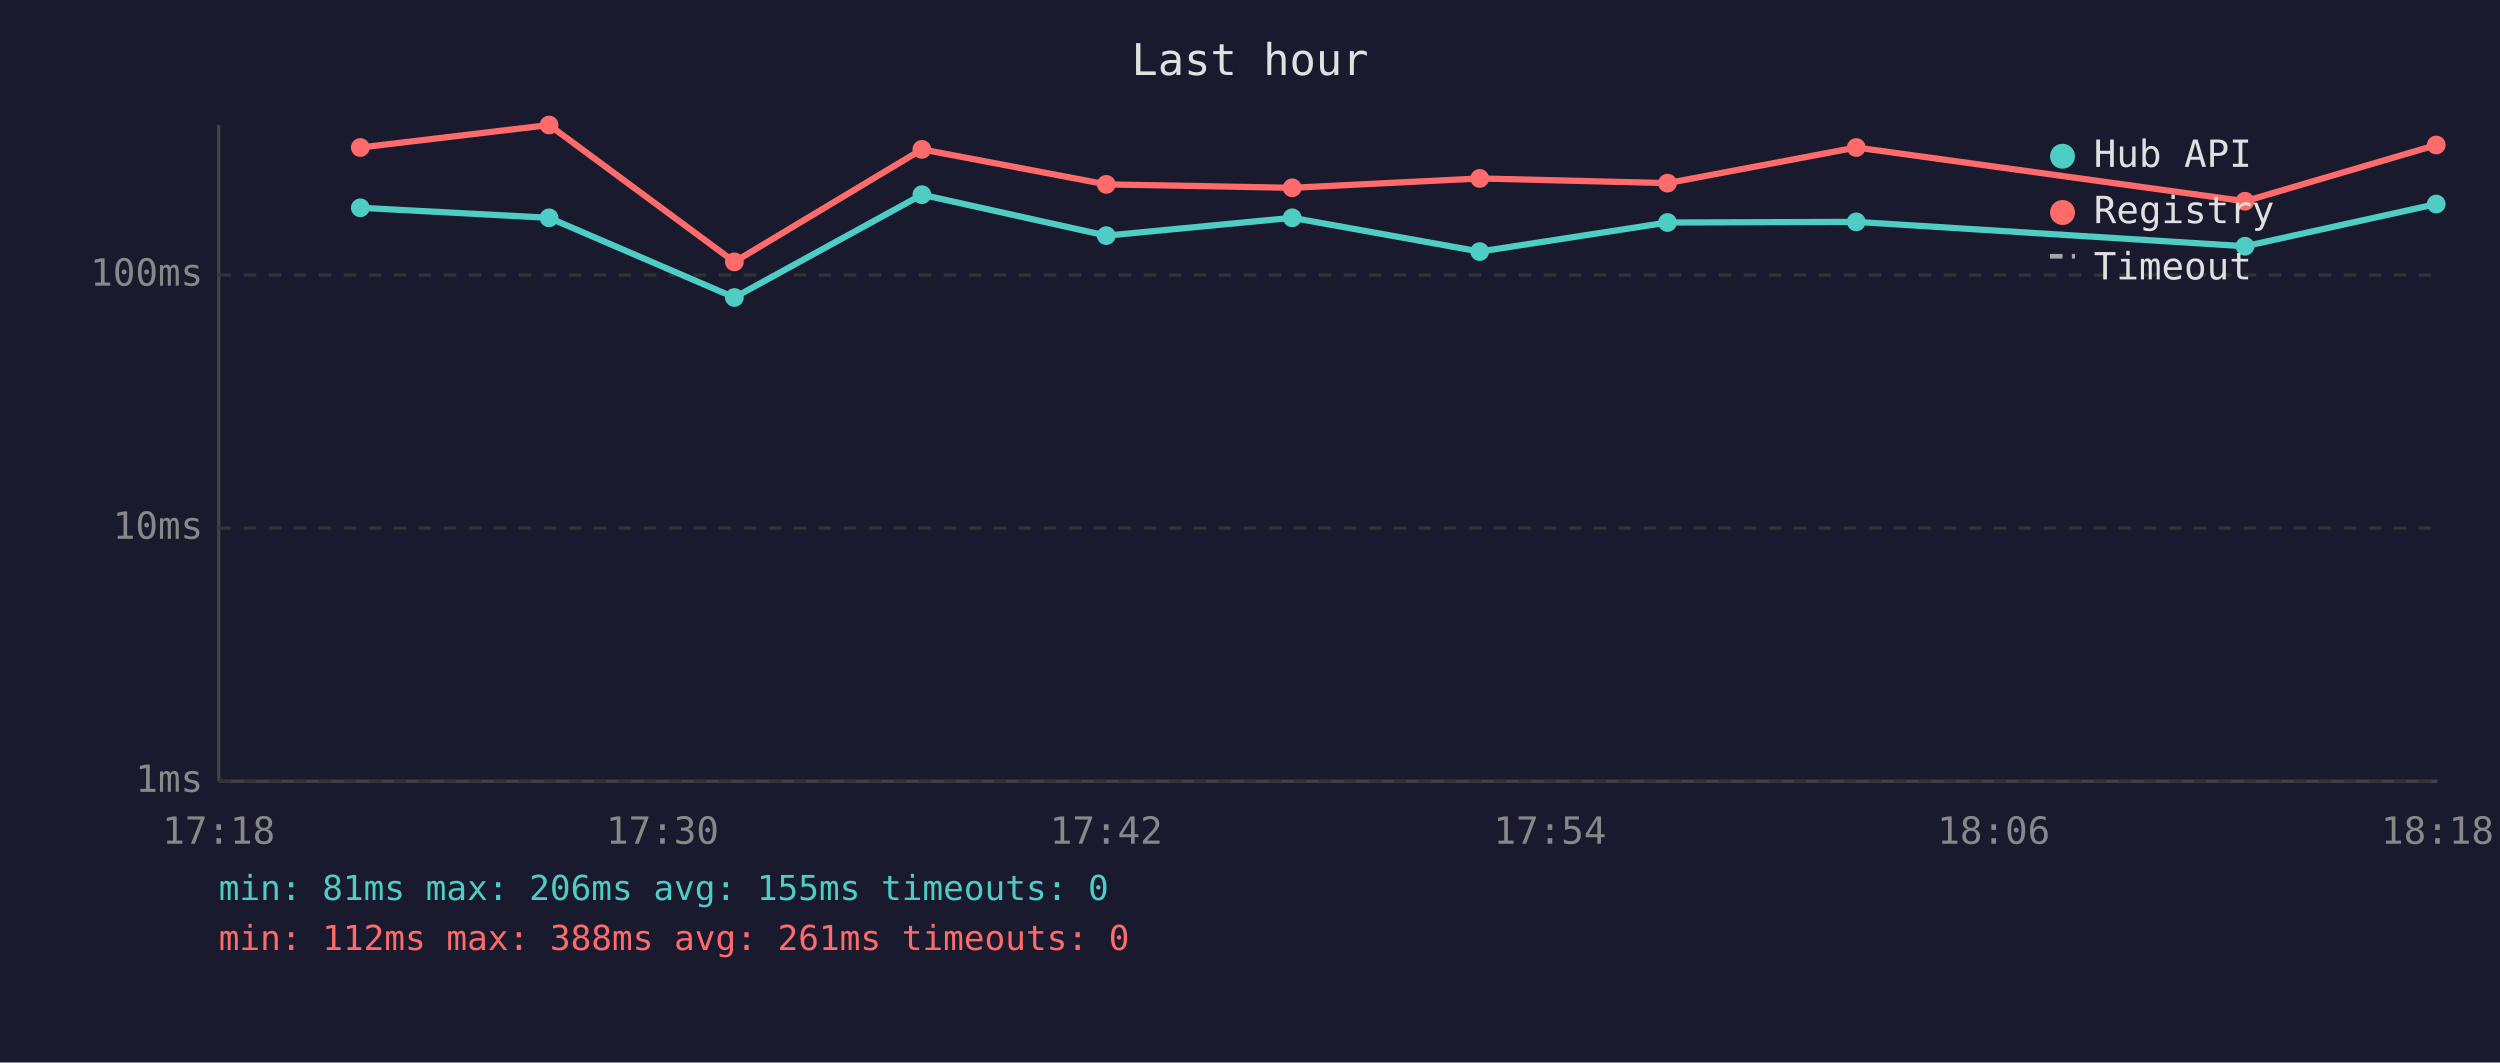
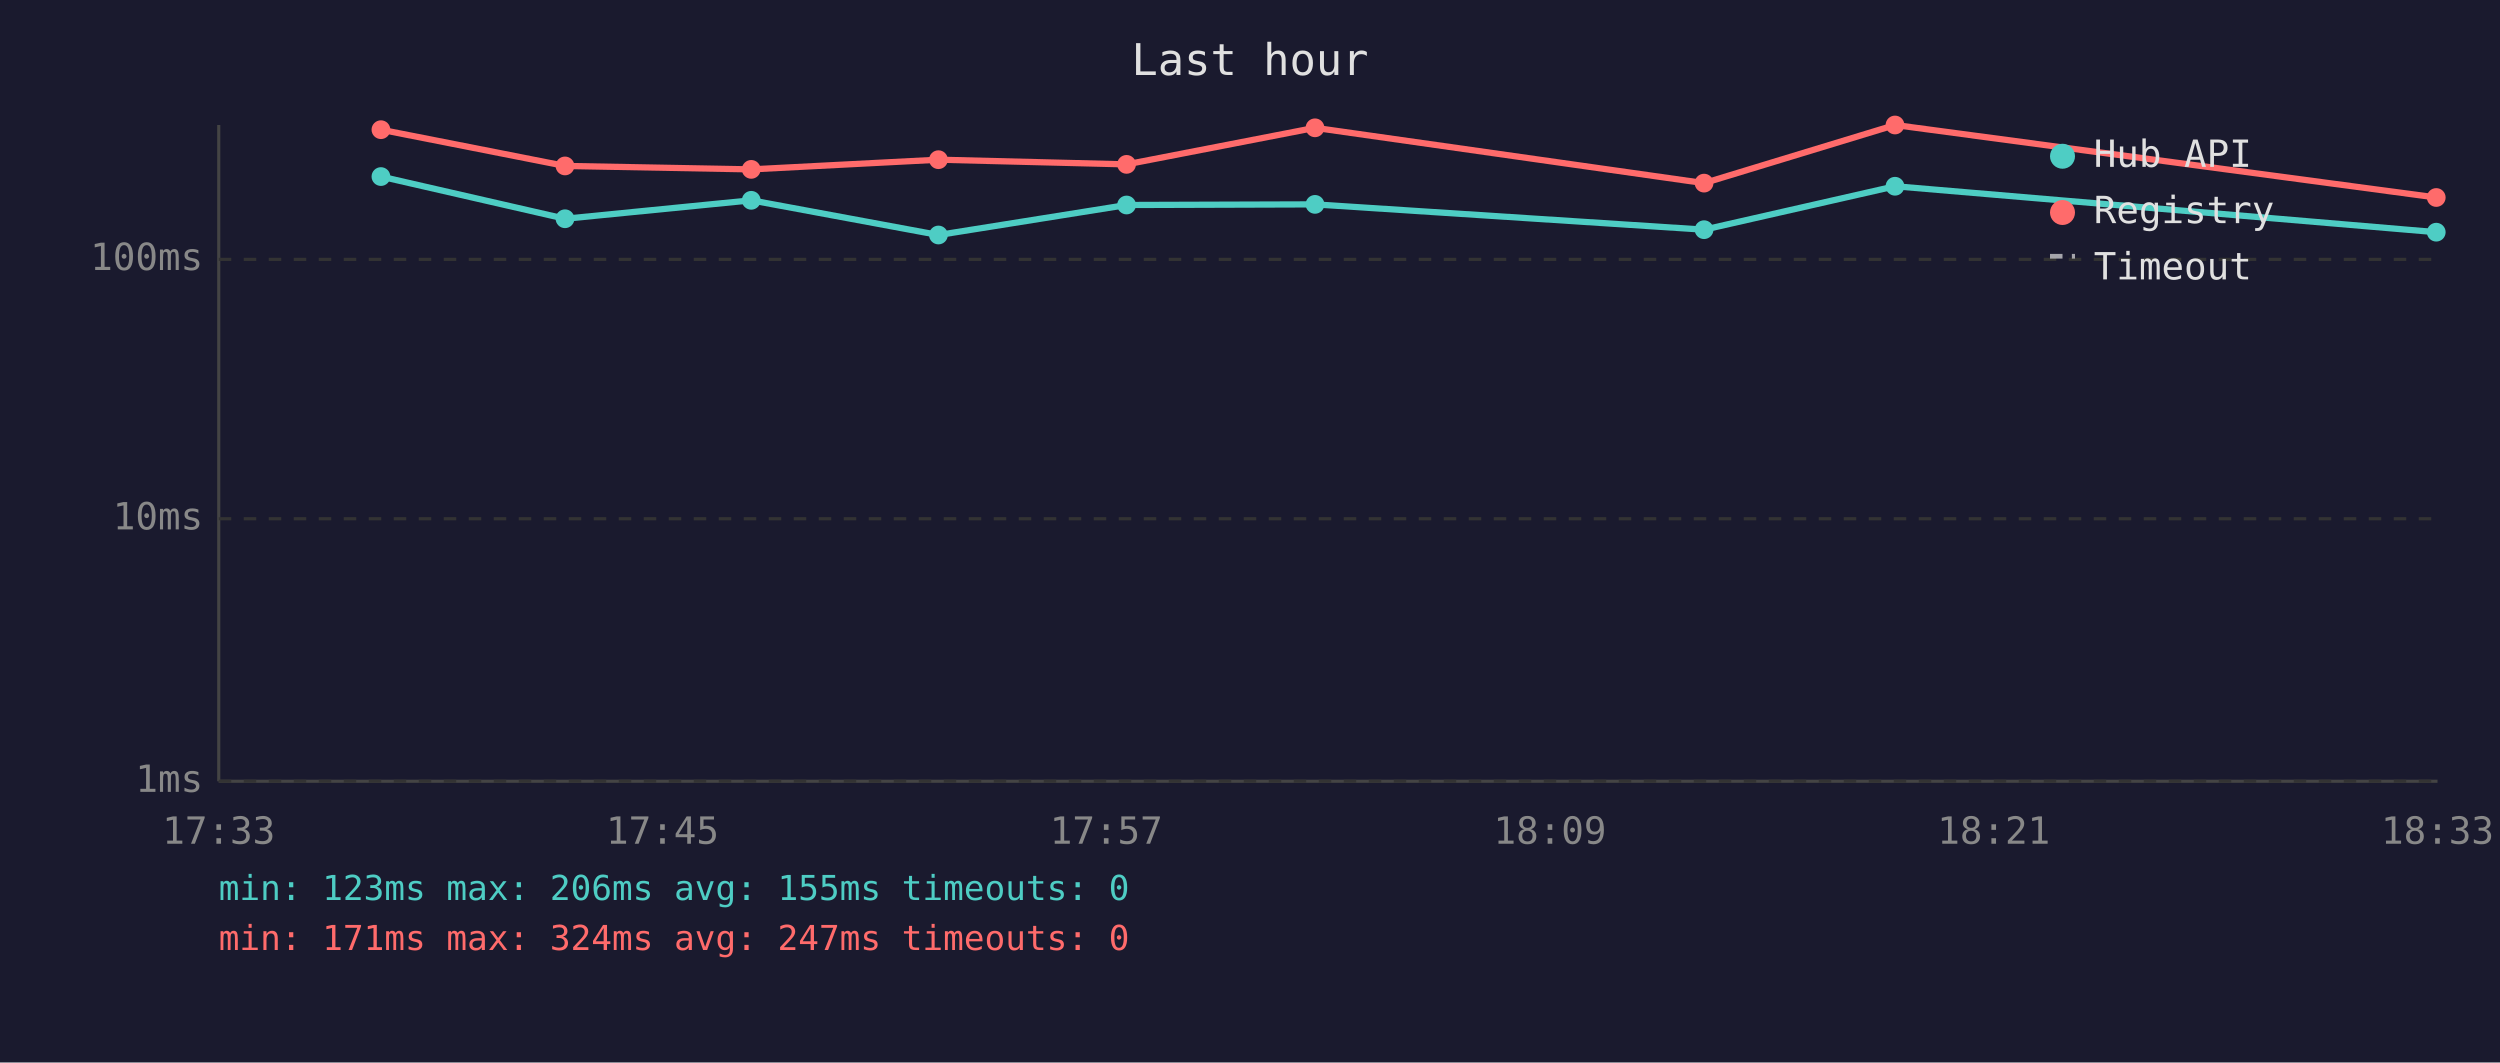
<svg xmlns="http://www.w3.org/2000/svg" viewBox="0 0 800 340" font-family="monospace" font-size="12">
  <rect width="800" height="340" fill="#1a1a2e" />
  <text x="400" y="24" fill="#e0e0e0" font-size="14" text-anchor="middle">Last hour</text>
  <line x1="70" y1="40" x2="70" y2="250" stroke="#444" stroke-width="1" />
  <line x1="70" y1="250" x2="780" y2="250" stroke="#444" stroke-width="1" />
  <line x1="70" y1="250" x2="780" y2="250" stroke="#333" stroke-width="1" stroke-dasharray="4" />
  <text x="65" y="250" fill="#888" text-anchor="end" dominant-baseline="middle">1ms</text>
-   <line x1="70" y1="169" x2="780" y2="169" stroke="#333" stroke-width="1" stroke-dasharray="4" />
-   <text x="65" y="169" fill="#888" text-anchor="end" dominant-baseline="middle">10ms</text>
-   <line x1="70" y1="88" x2="780" y2="88" stroke="#333" stroke-width="1" stroke-dasharray="4" />
-   <text x="65" y="88" fill="#888" text-anchor="end" dominant-baseline="middle">100ms</text>
-   <text x="70" y="270" fill="#888" text-anchor="middle">17:18</text>
-   <text x="212" y="270" fill="#888" text-anchor="middle">17:30</text>
-   <text x="354" y="270" fill="#888" text-anchor="middle">17:42</text>
-   <text x="496" y="270" fill="#888" text-anchor="middle">17:54</text>
-   <text x="638" y="270" fill="#888" text-anchor="middle">18:06</text>
-   <text x="780" y="270" fill="#888" text-anchor="middle">18:18</text>
-   <polyline points="115.3,66.5 175.7,69.7 235.0,95.2 295.0,62.3 354.0,75.4 413.5,69.7 473.5,80.5 533.6,71.2 594.0,71.0 718.4,78.8 779.6,65.3" fill="none" stroke="#4ecdc4" stroke-width="2" opacity="1" />
-   <circle cx="115.3" cy="66.5" r="3" fill="#4ecdc4" />
-   <circle cx="175.7" cy="69.7" r="3" fill="#4ecdc4" />
-   <circle cx="235.0" cy="95.2" r="3" fill="#4ecdc4" />
-   <circle cx="295.0" cy="62.3" r="3" fill="#4ecdc4" />
-   <circle cx="354.0" cy="75.4" r="3" fill="#4ecdc4" />
-   <circle cx="413.5" cy="69.7" r="3" fill="#4ecdc4" />
-   <circle cx="473.5" cy="80.5" r="3" fill="#4ecdc4" />
-   <circle cx="533.6" cy="71.2" r="3" fill="#4ecdc4" />
-   <circle cx="594.0" cy="71.0" r="3" fill="#4ecdc4" />
-   <circle cx="718.4" cy="78.8" r="3" fill="#4ecdc4" />
-   <circle cx="779.6" cy="65.3" r="3" fill="#4ecdc4" />
-   <polyline points="115.3,47.2 175.7,40.0 235.0,83.8 295.0,47.8 354.0,59.0 413.5,60.1 473.5,57.1 533.6,58.6 594.0,47.2 718.4,64.4 779.6,46.4" fill="none" stroke="#ff6b6b" stroke-width="2" opacity="1" />
-   <circle cx="115.3" cy="47.2" r="3" fill="#ff6b6b" />
-   <circle cx="175.7" cy="40.0" r="3" fill="#ff6b6b" />
-   <circle cx="235.0" cy="83.8" r="3" fill="#ff6b6b" />
-   <circle cx="295.0" cy="47.8" r="3" fill="#ff6b6b" />
-   <circle cx="354.0" cy="59.0" r="3" fill="#ff6b6b" />
-   <circle cx="413.5" cy="60.1" r="3" fill="#ff6b6b" />
-   <circle cx="473.5" cy="57.1" r="3" fill="#ff6b6b" />
-   <circle cx="533.6" cy="58.6" r="3" fill="#ff6b6b" />
-   <circle cx="594.0" cy="47.2" r="3" fill="#ff6b6b" />
-   <circle cx="718.4" cy="64.4" r="3" fill="#ff6b6b" />
-   <circle cx="779.6" cy="46.4" r="3" fill="#ff6b6b" />
+   <line x1="70" y1="166" x2="780" y2="166" stroke="#333" stroke-width="1" stroke-dasharray="4" />
+   <text x="65" y="166" fill="#888" text-anchor="end" dominant-baseline="middle">10ms</text>
+   <line x1="70" y1="83" x2="780" y2="83" stroke="#333" stroke-width="1" stroke-dasharray="4" />
+   <text x="65" y="83" fill="#888" text-anchor="end" dominant-baseline="middle">100ms</text>
+   <text x="70" y="270" fill="#888" text-anchor="middle">17:33</text>
+   <text x="212" y="270" fill="#888" text-anchor="middle">17:45</text>
+   <text x="354" y="270" fill="#888" text-anchor="middle">17:57</text>
+   <text x="496" y="270" fill="#888" text-anchor="middle">18:09</text>
+   <text x="638" y="270" fill="#888" text-anchor="middle">18:21</text>
+   <text x="780" y="270" fill="#888" text-anchor="middle">18:33</text>
+   <polyline points="121.9,56.5 180.8,70.0 240.4,64.1 300.3,75.2 360.5,65.6 420.8,65.4 545.3,73.5 606.4,59.6 779.6,74.3" fill="none" stroke="#4ecdc4" stroke-width="2" opacity="1" />
+   <circle cx="121.9" cy="56.5" r="3" fill="#4ecdc4" />
+   <circle cx="180.8" cy="70.0" r="3" fill="#4ecdc4" />
+   <circle cx="240.4" cy="64.1" r="3" fill="#4ecdc4" />
+   <circle cx="300.3" cy="75.2" r="3" fill="#4ecdc4" />
+   <circle cx="360.5" cy="65.6" r="3" fill="#4ecdc4" />
+   <circle cx="420.8" cy="65.4" r="3" fill="#4ecdc4" />
+   <circle cx="545.3" cy="73.5" r="3" fill="#4ecdc4" />
+   <circle cx="606.4" cy="59.6" r="3" fill="#4ecdc4" />
+   <circle cx="779.6" cy="74.3" r="3" fill="#4ecdc4" />
+   <polyline points="121.9,41.5 180.8,53.1 240.4,54.2 300.3,51.1 360.5,52.6 420.8,40.9 545.3,58.6 606.4,40.0 779.6,63.2" fill="none" stroke="#ff6b6b" stroke-width="2" opacity="1" />
+   <circle cx="121.9" cy="41.5" r="3" fill="#ff6b6b" />
+   <circle cx="180.8" cy="53.1" r="3" fill="#ff6b6b" />
+   <circle cx="240.4" cy="54.2" r="3" fill="#ff6b6b" />
+   <circle cx="300.3" cy="51.1" r="3" fill="#ff6b6b" />
+   <circle cx="360.5" cy="52.6" r="3" fill="#ff6b6b" />
+   <circle cx="420.8" cy="40.9" r="3" fill="#ff6b6b" />
+   <circle cx="545.3" cy="58.6" r="3" fill="#ff6b6b" />
+   <circle cx="606.4" cy="40.0" r="3" fill="#ff6b6b" />
+   <circle cx="779.6" cy="63.2" r="3" fill="#ff6b6b" />
  <circle cx="660" cy="50" r="4" fill="#4ecdc4" />
  <text x="670" y="50" fill="#e0e0e0" dominant-baseline="middle">Hub API</text>
  <circle cx="660" cy="68" r="4" fill="#ff6b6b" />
  <text x="670" y="68" fill="#e0e0e0" dominant-baseline="middle">Registry</text>
  <line x1="656" y1="82" x2="664" y2="82" stroke="#e0e0e0" stroke-width="1.5" stroke-dasharray="4,3" opacity="0.7" />
  <text x="670" y="86" fill="#e0e0e0" dominant-baseline="middle">Timeout</text>
-   <text x="70" y="288" fill="#4ecdc4" font-size="11">min: 81ms  max: 206ms  avg: 155ms  timeouts: 0</text>
-   <text x="70" y="304" fill="#ff6b6b" font-size="11">min: 112ms  max: 388ms  avg: 261ms  timeouts: 0</text>
+   <text x="70" y="288" fill="#4ecdc4" font-size="11">min: 123ms  max: 206ms  avg: 155ms  timeouts: 0</text>
+   <text x="70" y="304" fill="#ff6b6b" font-size="11">min: 171ms  max: 324ms  avg: 247ms  timeouts: 0</text>
</svg>
